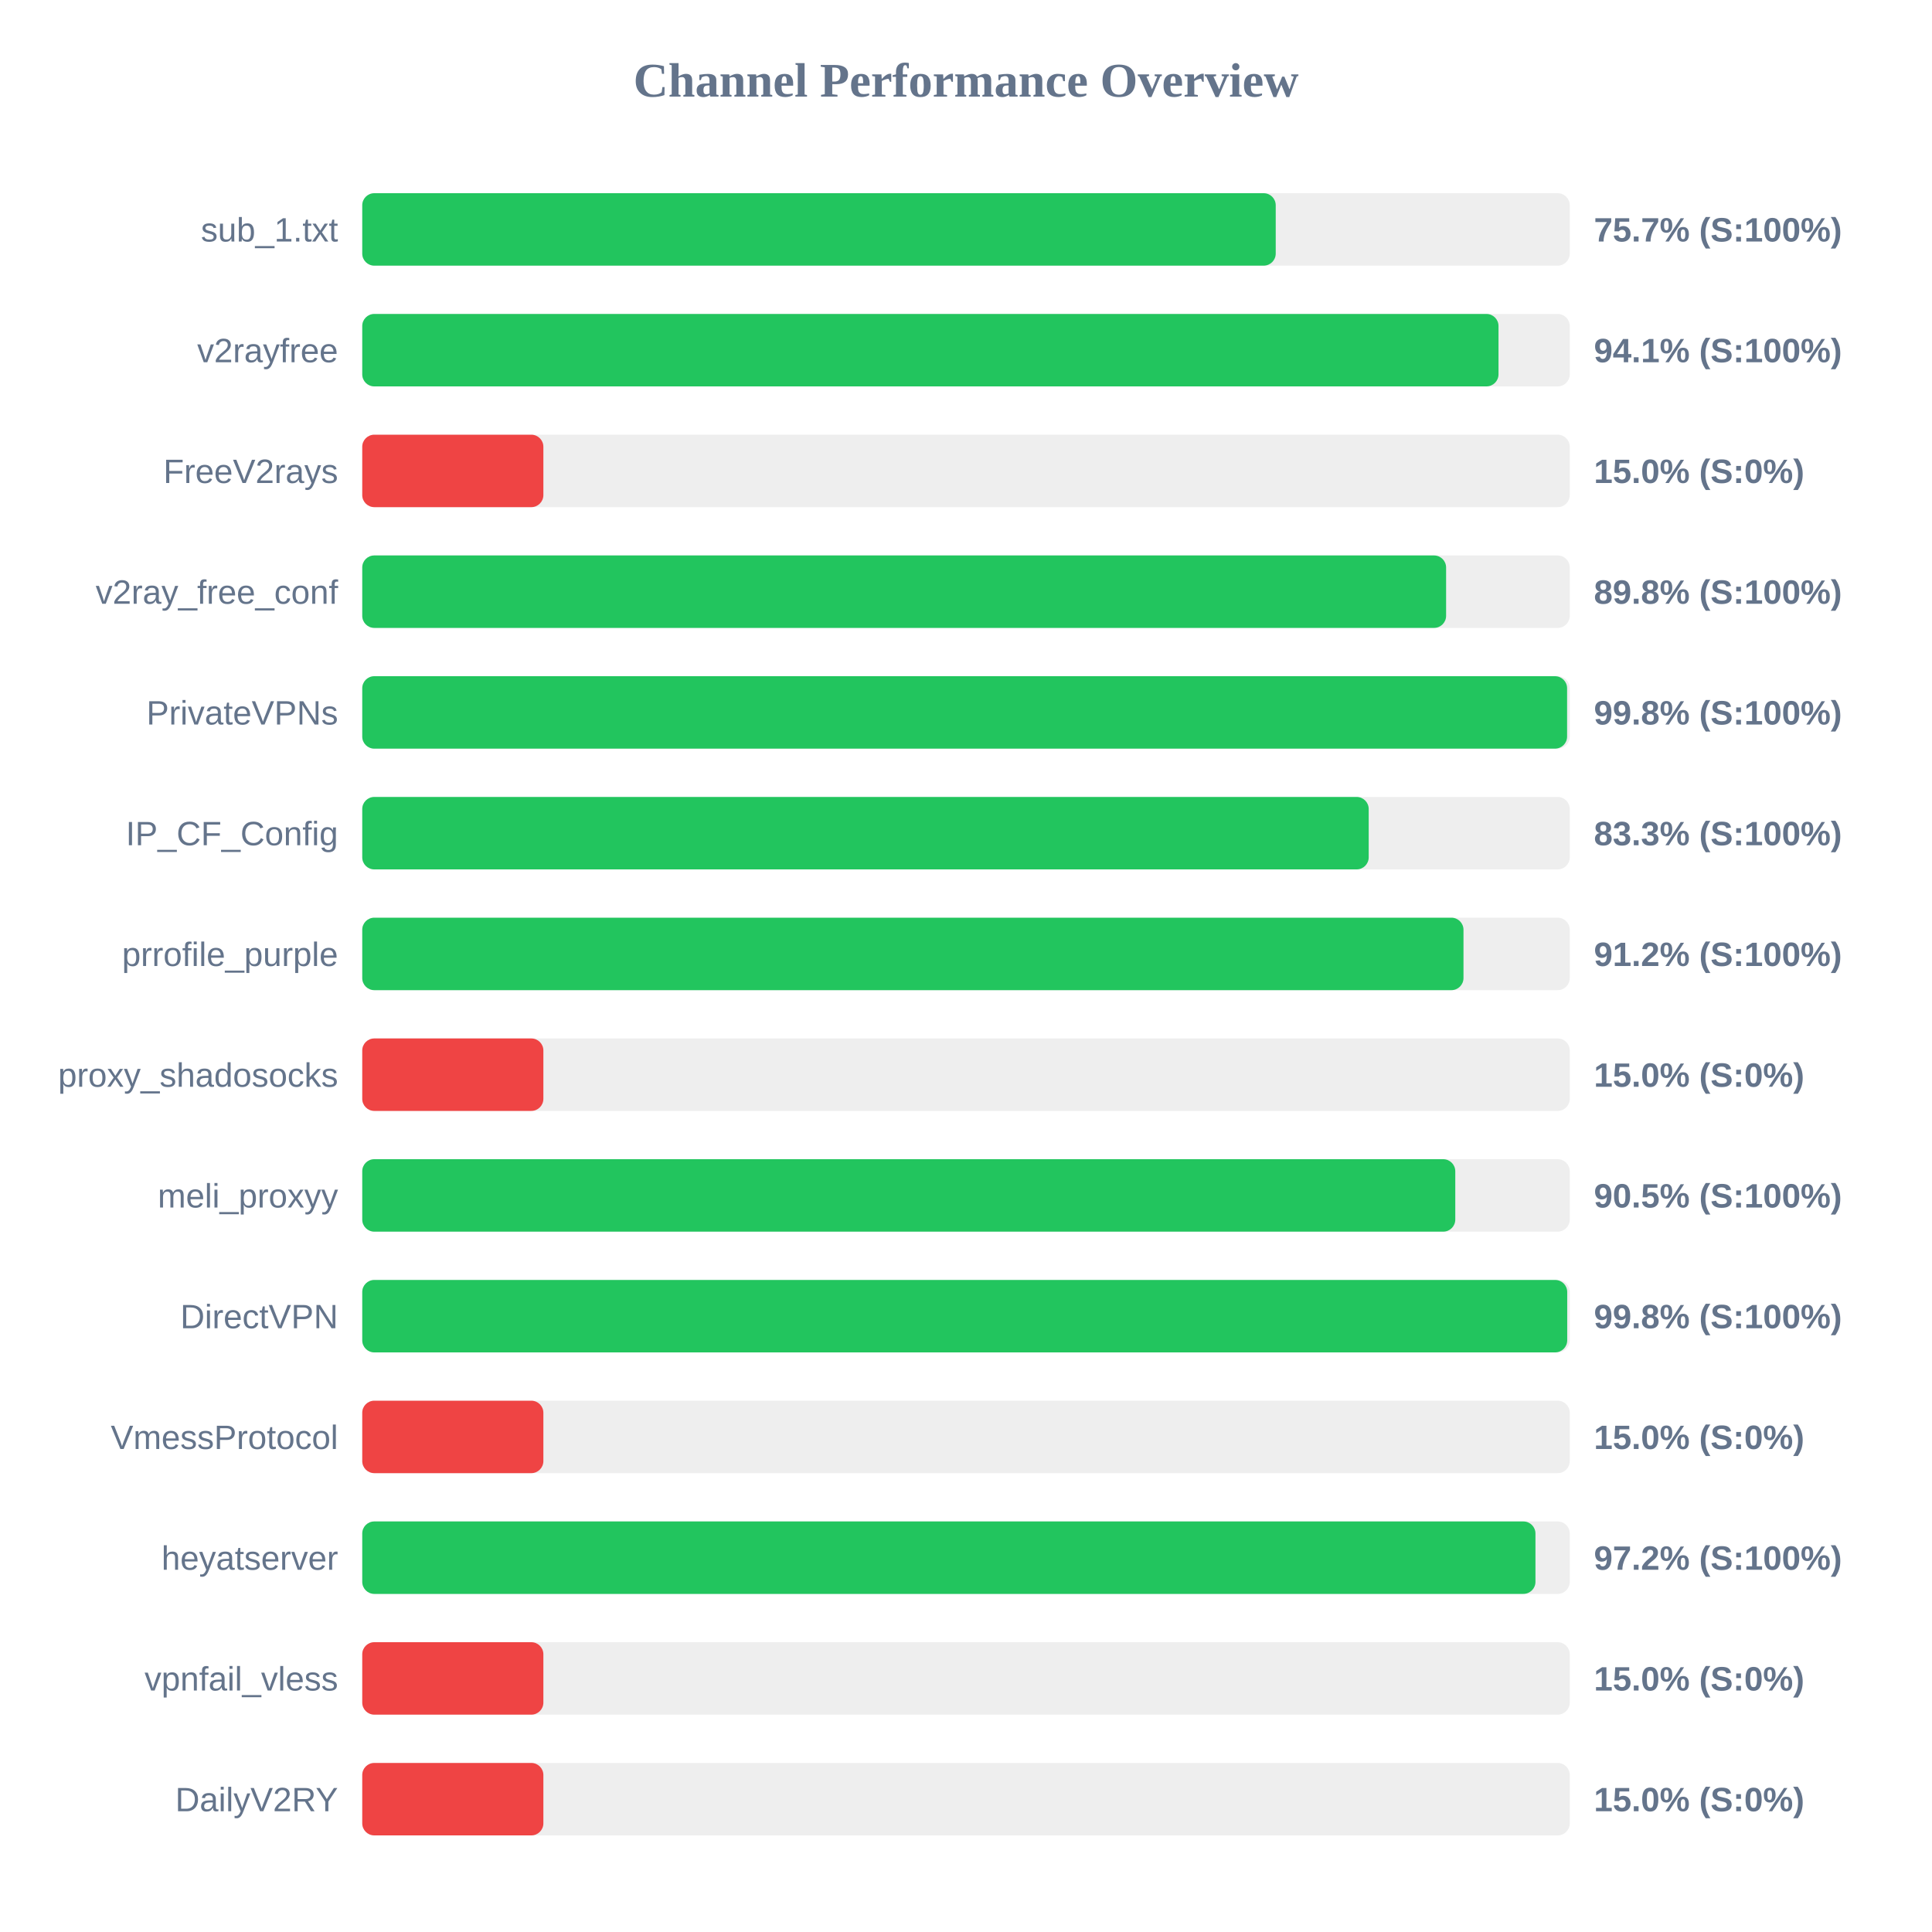
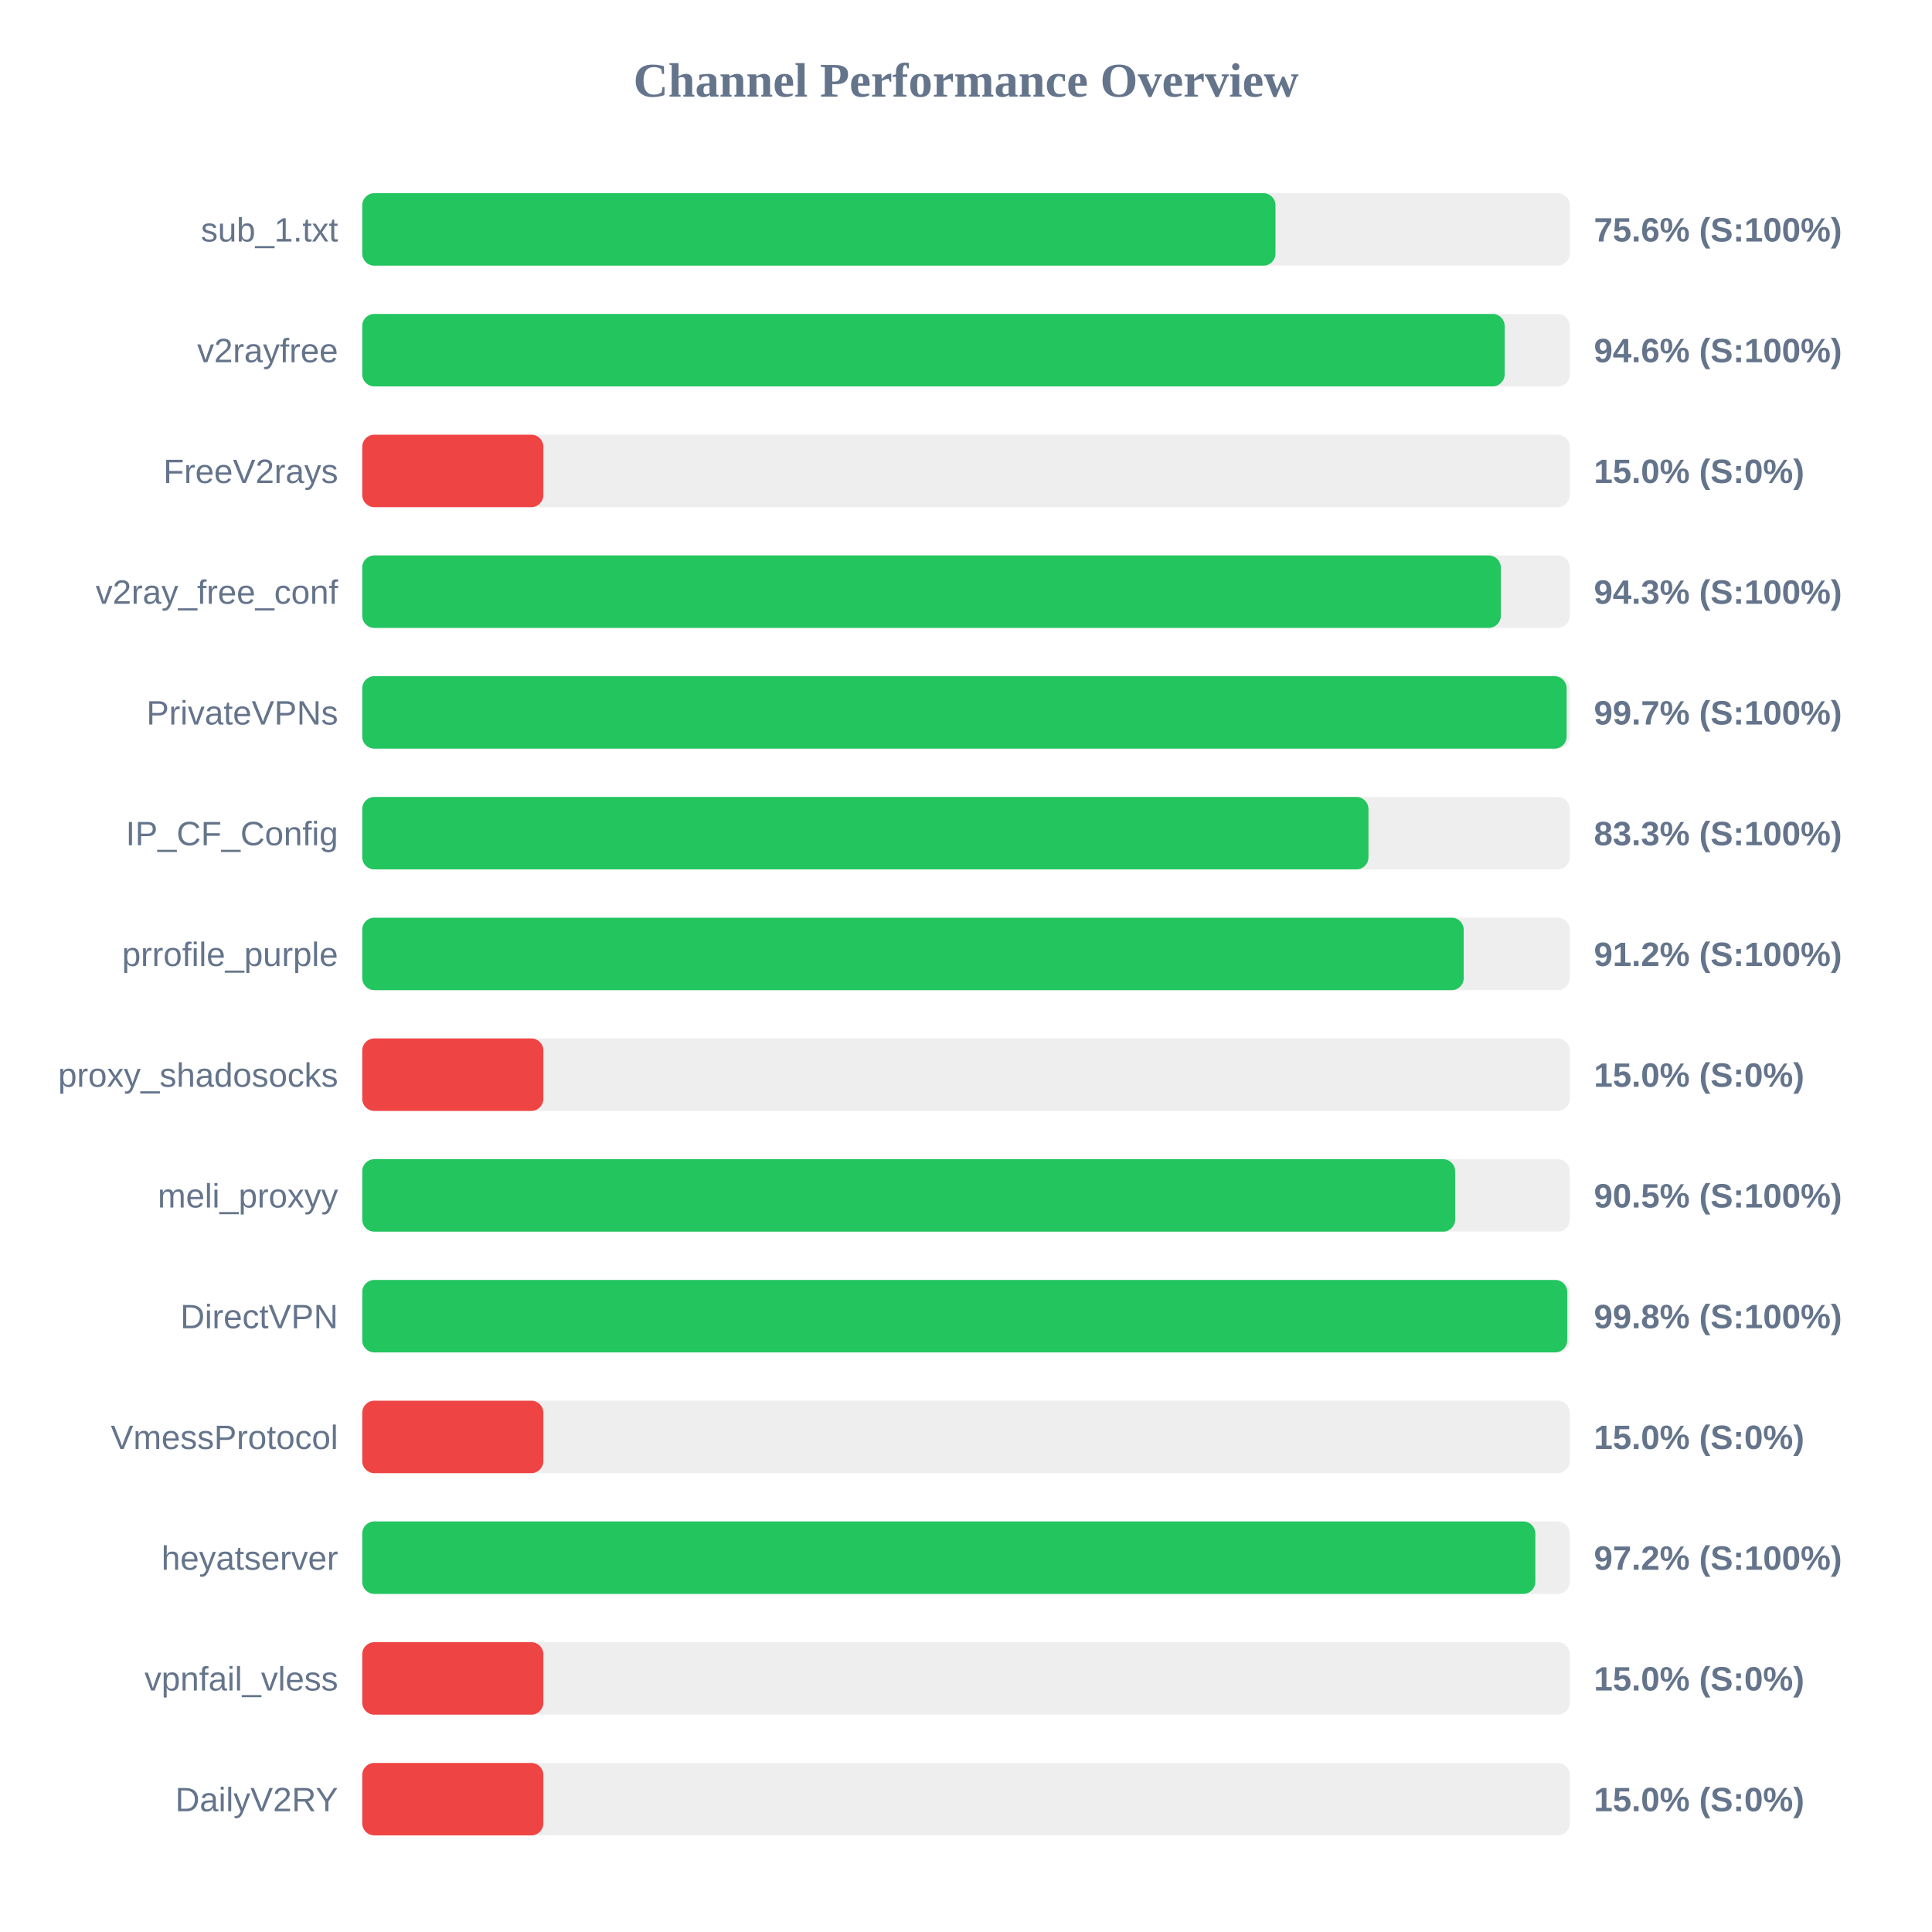
<svg xmlns="http://www.w3.org/2000/svg" width="800" height="800" version="1.1">
  <style>
        .row { font: 14px Arial; fill: #64748b; }
        .score { font: bold 14px Arial; fill: #64748b; }
    </style>
  <text x="400" y="40" text-anchor="middle" font-size="20px" font-weight="bold" fill="#64748b">Channel Performance Overview</text>
  <rect x="150" y="80" width="500" height="30" fill="#eee" rx="5" />
-   <rect x="150" y="80" width="378.25" height="30" fill="#22c55e" rx="5" />
+   <rect x="150" y="80" width="378.15" height="30" fill="#22c55e" rx="5" />
  <text x="140" y="100" text-anchor="end" class="row">sub_1.txt</text>
-   <text x="660" y="100" text-anchor="start" class="score">75.7% (S:100%)</text>
+   <text x="660" y="100" text-anchor="start" class="score">75.6% (S:100%)</text>
  <rect x="150" y="130" width="500" height="30" fill="#eee" rx="5" />
-   <rect x="150" y="130" width="470.5" height="30" fill="#22c55e" rx="5" />
+   <rect x="150" y="130" width="473.05" height="30" fill="#22c55e" rx="5" />
  <text x="140" y="150" text-anchor="end" class="row">v2rayfree</text>
-   <text x="660" y="150" text-anchor="start" class="score">94.1% (S:100%)</text>
+   <text x="660" y="150" text-anchor="start" class="score">94.6% (S:100%)</text>
  <rect x="150" y="180" width="500" height="30" fill="#eee" rx="5" />
  <rect x="150" y="180" width="75.0" height="30" fill="#ef4444" rx="5" />
  <text x="140" y="200" text-anchor="end" class="row">FreeV2rays</text>
  <text x="660" y="200" text-anchor="start" class="score">15.0% (S:0%)</text>
  <rect x="150" y="230" width="500" height="30" fill="#eee" rx="5" />
-   <rect x="150" y="230" width="448.8" height="30" fill="#22c55e" rx="5" />
+   <rect x="150" y="230" width="471.45" height="30" fill="#22c55e" rx="5" />
  <text x="140" y="250" text-anchor="end" class="row">v2ray_free_conf</text>
-   <text x="660" y="250" text-anchor="start" class="score">89.8% (S:100%)</text>
+   <text x="660" y="250" text-anchor="start" class="score">94.3% (S:100%)</text>
  <rect x="150" y="280" width="500" height="30" fill="#eee" rx="5" />
-   <rect x="150" y="280" width="498.9" height="30" fill="#22c55e" rx="5" />
+   <rect x="150" y="280" width="498.7" height="30" fill="#22c55e" rx="5" />
  <text x="140" y="300" text-anchor="end" class="row">PrivateVPNs</text>
-   <text x="660" y="300" text-anchor="start" class="score">99.8% (S:100%)</text>
+   <text x="660" y="300" text-anchor="start" class="score">99.7% (S:100%)</text>
  <rect x="150" y="330" width="500" height="30" fill="#eee" rx="5" />
-   <rect x="150" y="330" width="416.75" height="30" fill="#22c55e" rx="5" />
+   <rect x="150" y="330" width="416.65" height="30" fill="#22c55e" rx="5" />
  <text x="140" y="350" text-anchor="end" class="row">IP_CF_Config</text>
  <text x="660" y="350" text-anchor="start" class="score">83.3% (S:100%)</text>
  <rect x="150" y="380" width="500" height="30" fill="#eee" rx="5" />
-   <rect x="150" y="380" width="456.0" height="30" fill="#22c55e" rx="5" />
+   <rect x="150" y="380" width="456.1" height="30" fill="#22c55e" rx="5" />
  <text x="140" y="400" text-anchor="end" class="row">prrofile_purple</text>
  <text x="660" y="400" text-anchor="start" class="score">91.2% (S:100%)</text>
  <rect x="150" y="430" width="500" height="30" fill="#eee" rx="5" />
  <rect x="150" y="430" width="75.0" height="30" fill="#ef4444" rx="5" />
  <text x="140" y="450" text-anchor="end" class="row">proxy_shadosocks</text>
  <text x="660" y="450" text-anchor="start" class="score">15.0% (S:0%)</text>
  <rect x="150" y="480" width="500" height="30" fill="#eee" rx="5" />
-   <rect x="150" y="480" width="452.6" height="30" fill="#22c55e" rx="5" />
+   <rect x="150" y="480" width="452.55" height="30" fill="#22c55e" rx="5" />
  <text x="140" y="500" text-anchor="end" class="row">meli_proxyy</text>
  <text x="660" y="500" text-anchor="start" class="score">90.5% (S:100%)</text>
  <rect x="150" y="530" width="500" height="30" fill="#eee" rx="5" />
  <rect x="150" y="530" width="498.95" height="30" fill="#22c55e" rx="5" />
  <text x="140" y="550" text-anchor="end" class="row">DirectVPN</text>
  <text x="660" y="550" text-anchor="start" class="score">99.8% (S:100%)</text>
  <rect x="150" y="580" width="500" height="30" fill="#eee" rx="5" />
  <rect x="150" y="580" width="75.0" height="30" fill="#ef4444" rx="5" />
  <text x="140" y="600" text-anchor="end" class="row">VmessProtocol</text>
  <text x="660" y="600" text-anchor="start" class="score">15.0% (S:0%)</text>
  <rect x="150" y="630" width="500" height="30" fill="#eee" rx="5" />
-   <rect x="150" y="630" width="485.8" height="30" fill="#22c55e" rx="5" />
+   <rect x="150" y="630" width="485.75" height="30" fill="#22c55e" rx="5" />
  <text x="140" y="650" text-anchor="end" class="row">heyatserver</text>
  <text x="660" y="650" text-anchor="start" class="score">97.2% (S:100%)</text>
  <rect x="150" y="680" width="500" height="30" fill="#eee" rx="5" />
  <rect x="150" y="680" width="75.0" height="30" fill="#ef4444" rx="5" />
  <text x="140" y="700" text-anchor="end" class="row">vpnfail_vless</text>
  <text x="660" y="700" text-anchor="start" class="score">15.0% (S:0%)</text>
  <rect x="150" y="730" width="500" height="30" fill="#eee" rx="5" />
  <rect x="150" y="730" width="75.0" height="30" fill="#ef4444" rx="5" />
  <text x="140" y="750" text-anchor="end" class="row">DailyV2RY</text>
  <text x="660" y="750" text-anchor="start" class="score">15.0% (S:0%)</text>
</svg>
